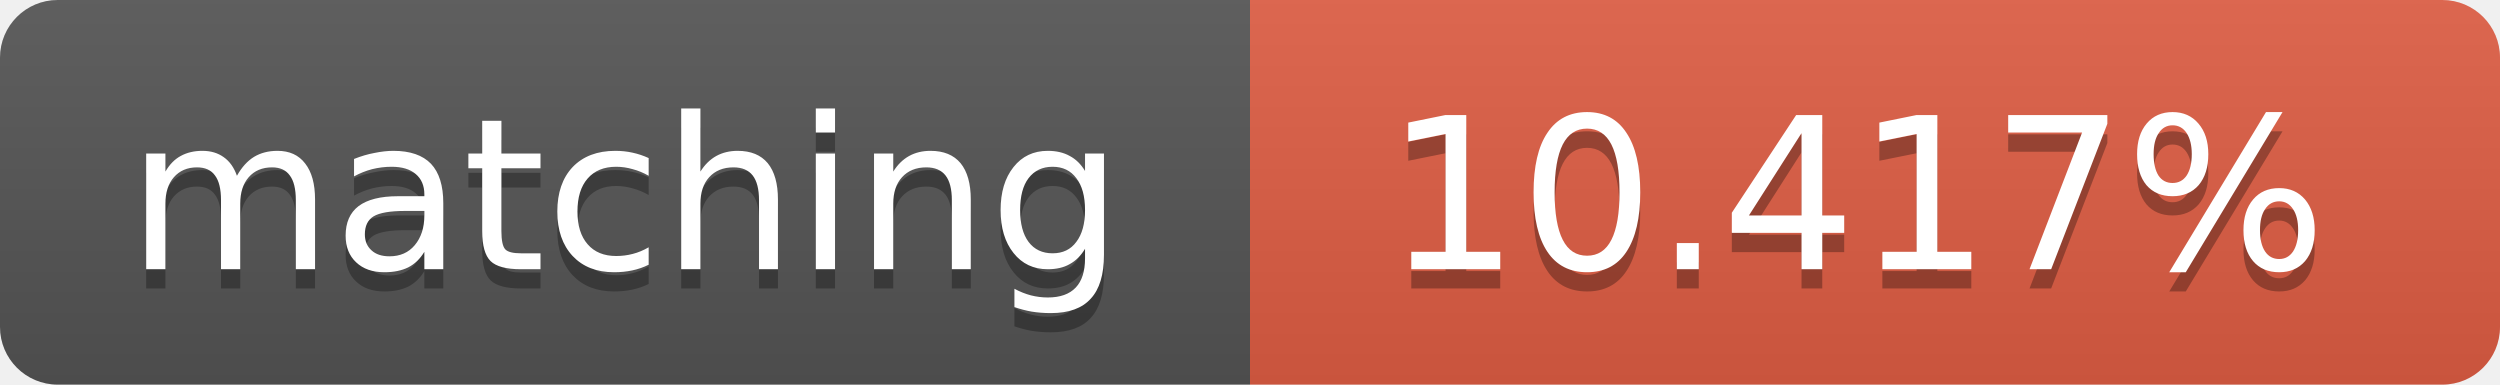
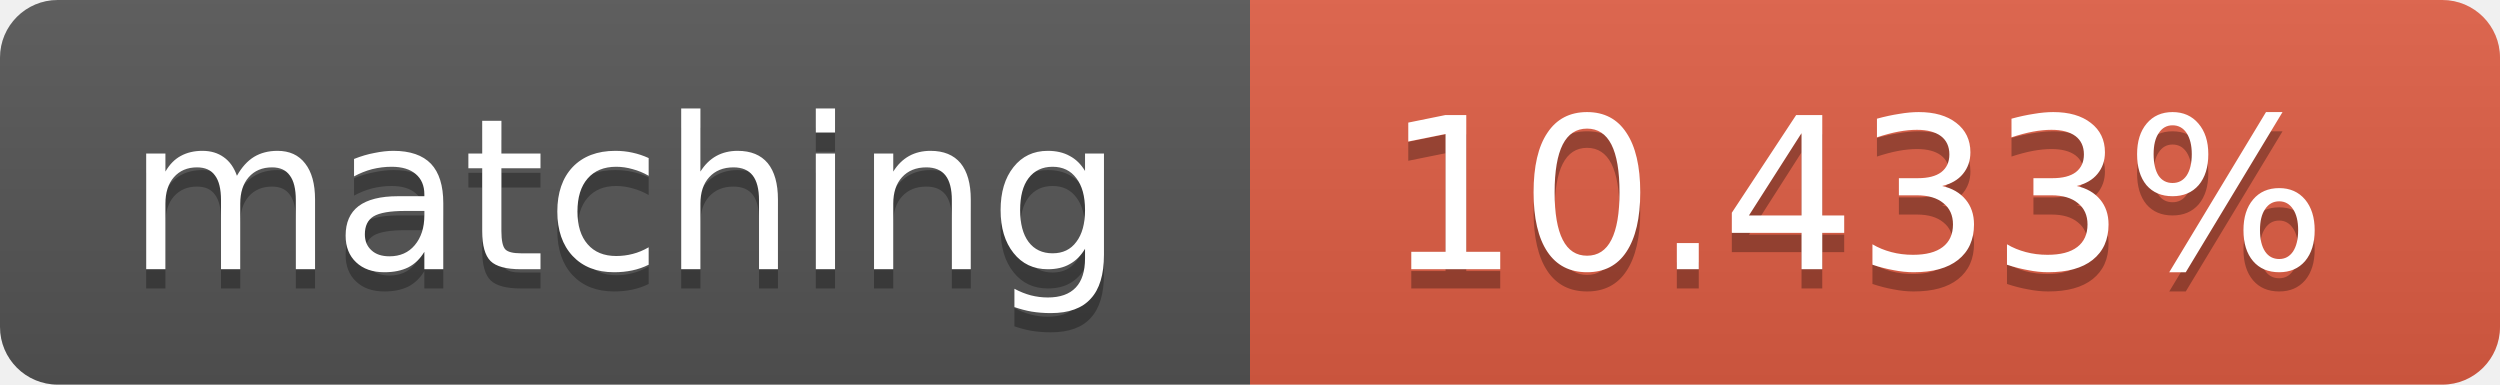
<svg xmlns="http://www.w3.org/2000/svg" width="130" height="20">
  <linearGradient id="b" x2="0" y2="100%">
    <stop offset="0" stop-color="#bbb" stop-opacity=".1" />
    <stop offset="1" stop-opacity=".1" />
  </linearGradient>
  <clipPath id="a">
    <rect width="130" height="20" rx="3" fill="#fff" />
  </clipPath>
  <g clip-path="url(#a)">
    <path fill="#555" d="M0 0h65v20H0z" />
    <path fill="#e05d44" d="M65 0h65v20H65z" />
    <path fill="url(#b)" d="M0 0h130v20H0z" />
  </g>
  <g fill="#fff" text-anchor="middle" font-family="DejaVu Sans,Verdana,Geneva,sans-serif" font-size="11">
    <text x="32.5" y="15" fill="#010101" fill-opacity=".3">matching</text>
    <text x="32.5" y="14">matching</text>
-     <text x="96.5" y="15" fill="#010101" fill-opacity=".3">10.417%</text>
-     <text x="96.5" y="14">10.417%</text>
+     <text x="96.5" y="15" fill="#010101" fill-opacity=".3">10.433%</text>
+     <text x="96.5" y="14">10.433%</text>
  </g>
</svg>
